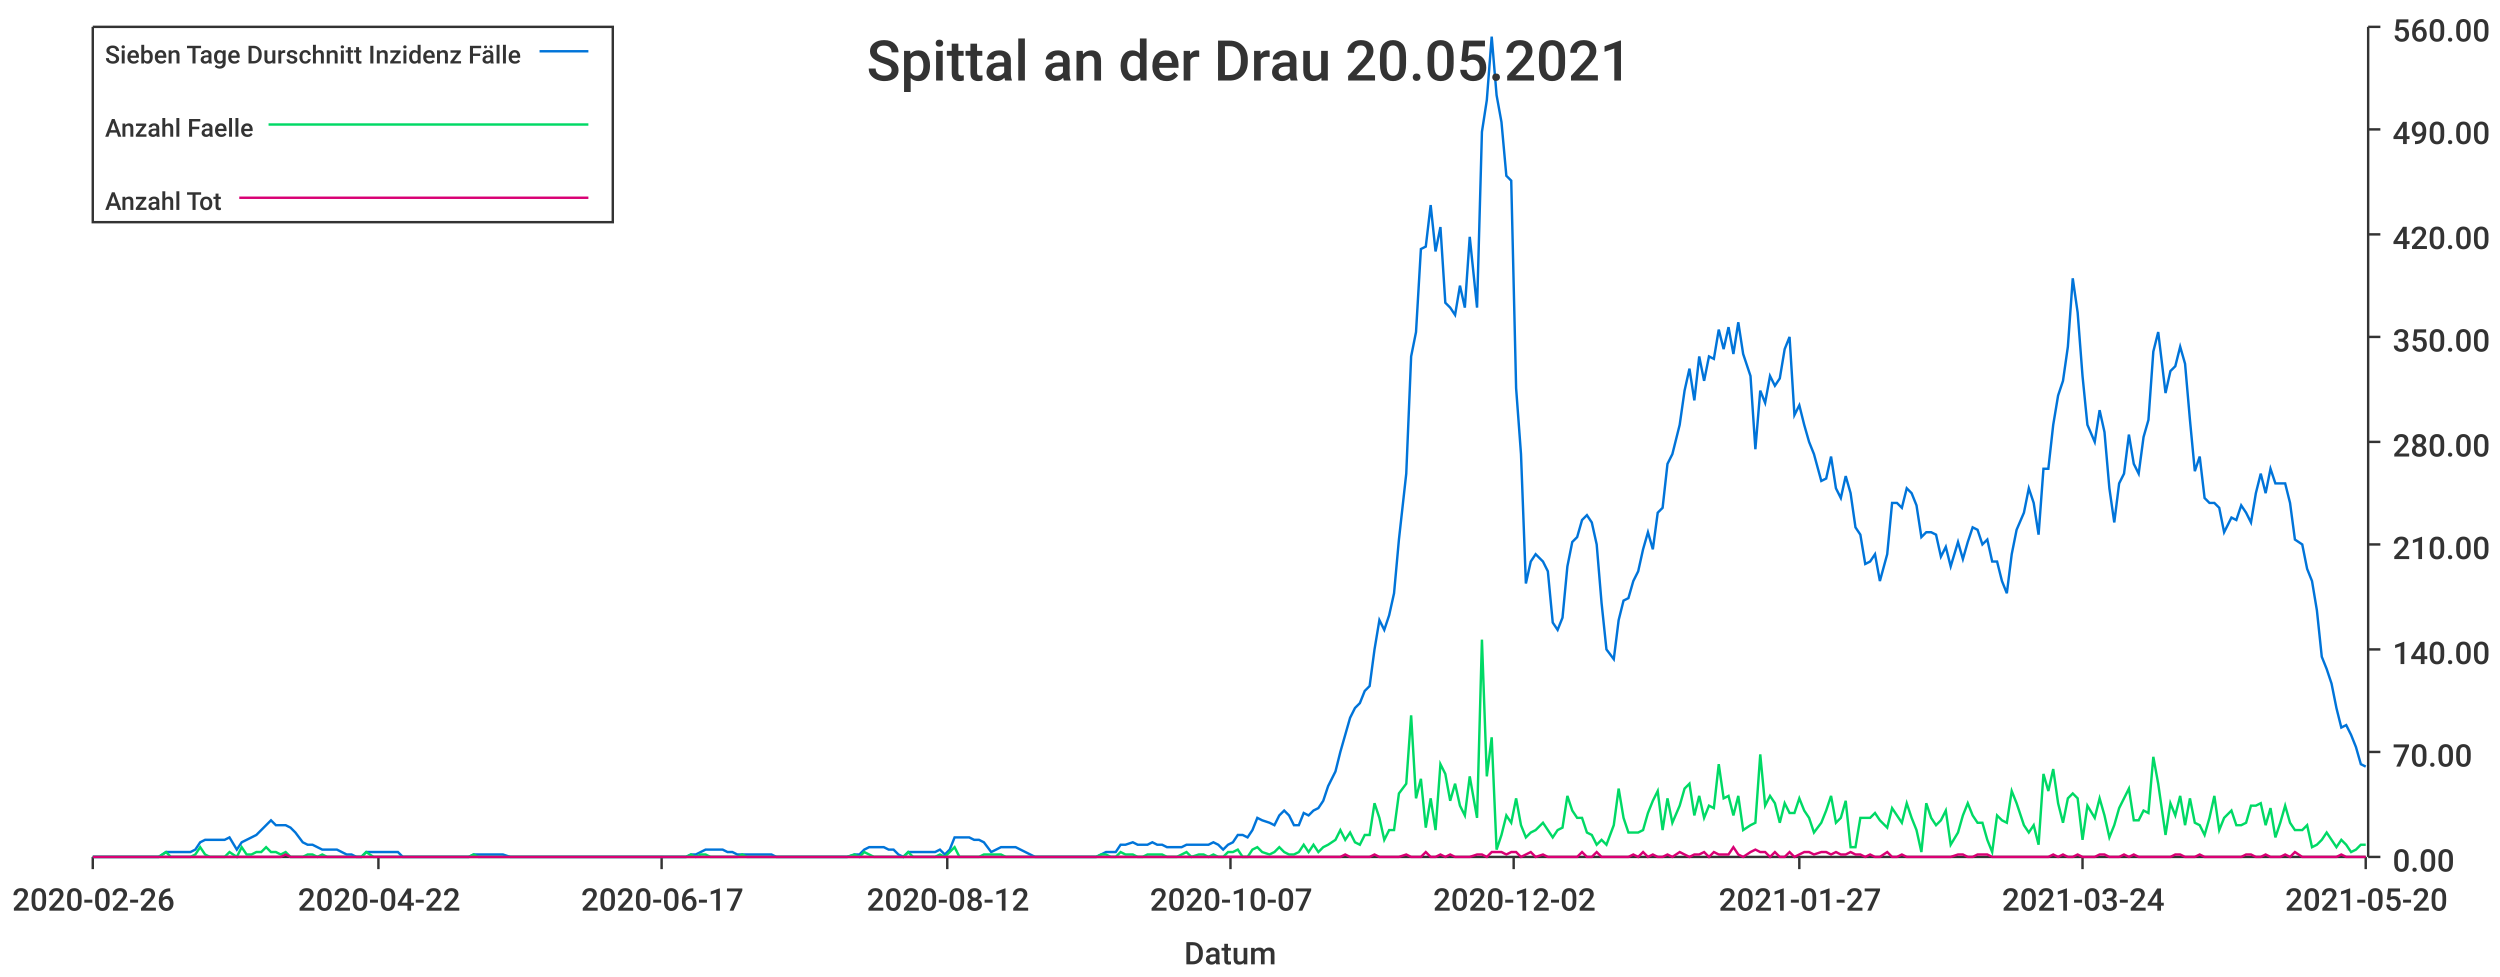
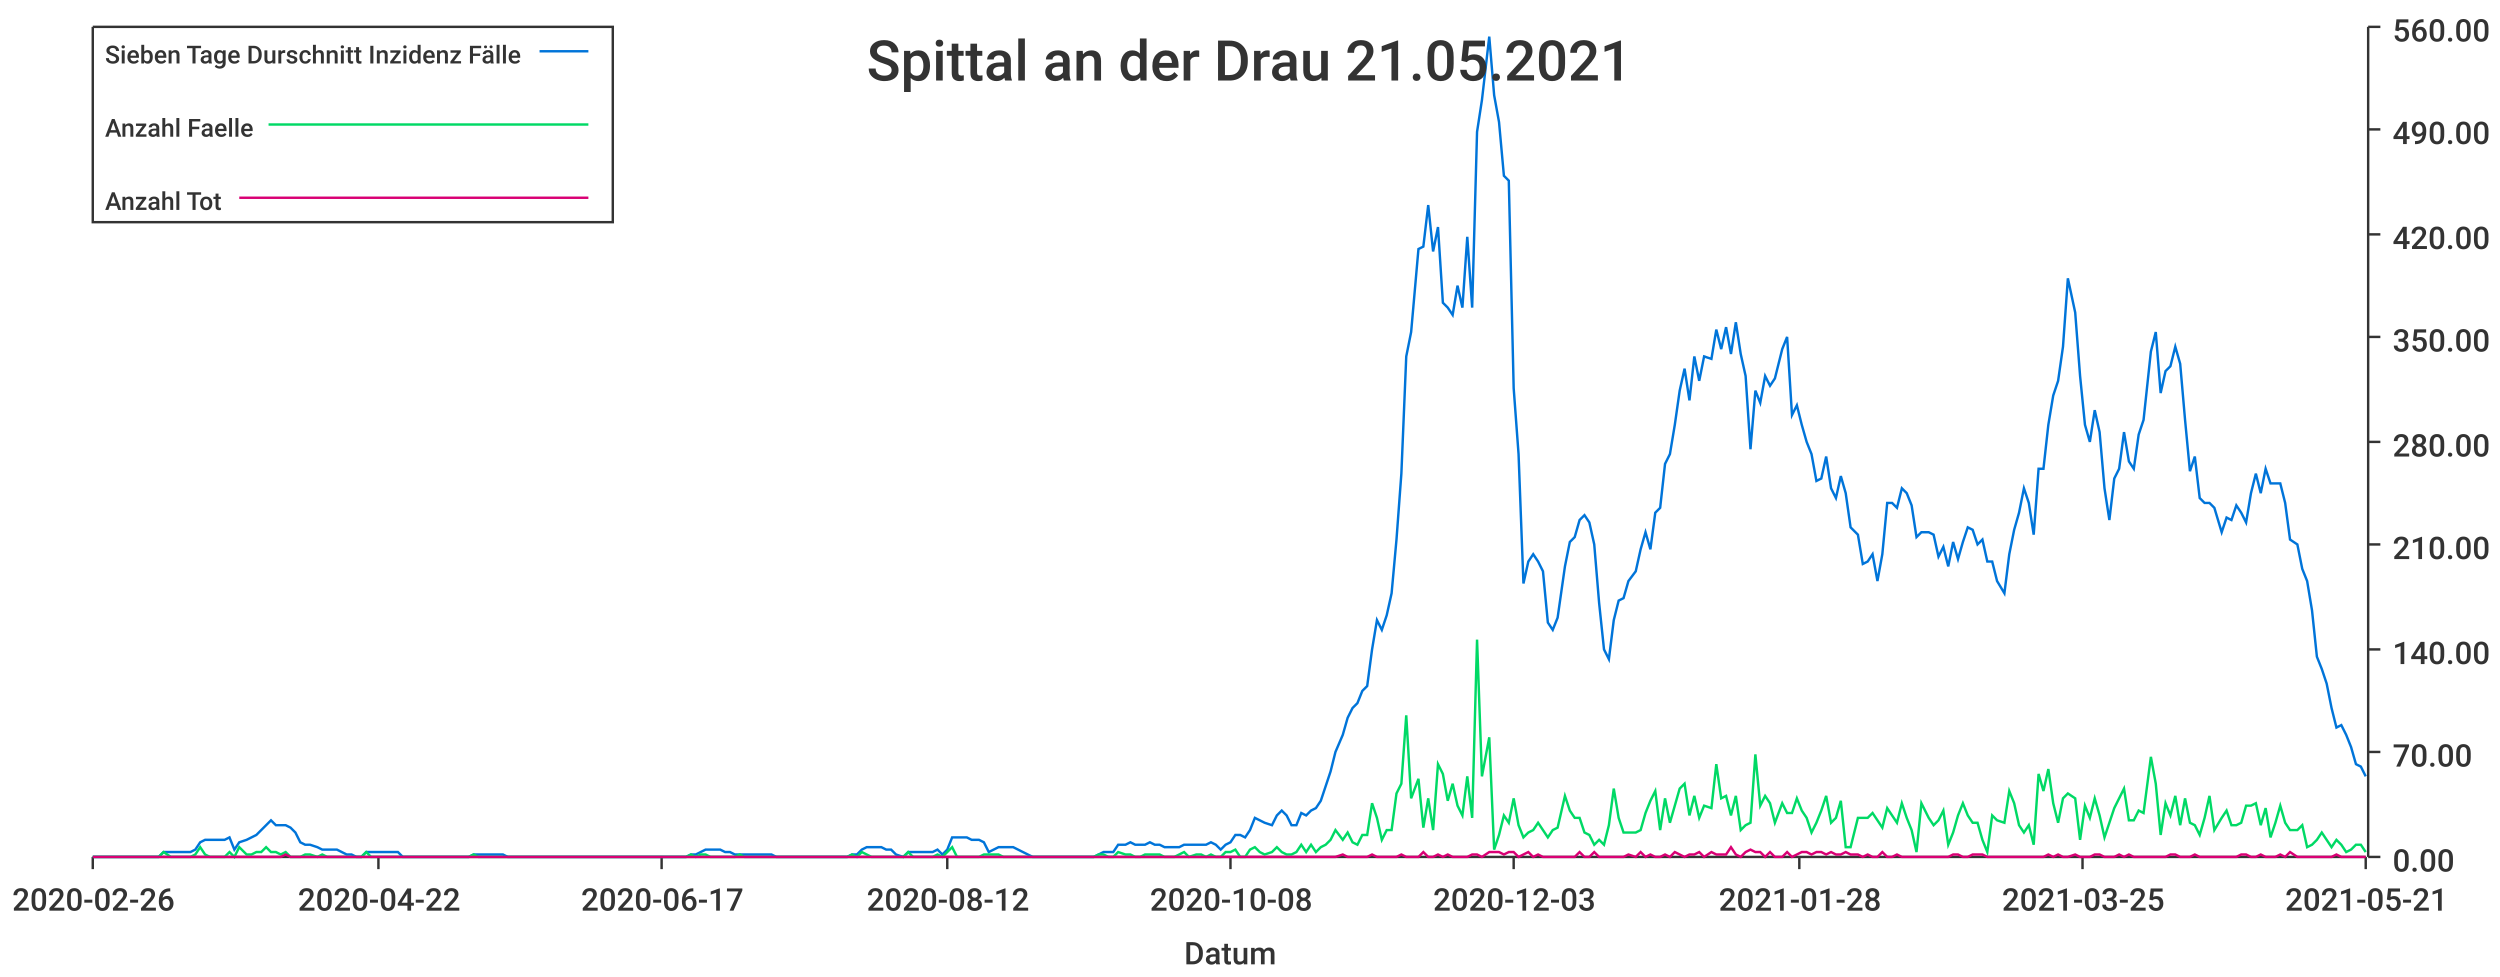
<svg xmlns="http://www.w3.org/2000/svg" width="1024" height="400">\n<path d="M 0 0 L 1024 0 L 1024 400 L 0 400 L 0 0" style="stroke-width:0;stroke:rgba(255,255,255,1.0);fill:rgba(255,255,255,1.0)" />
  <path d="M 38 11 L 969 11 L 969 351 L 38 351 L 38 11" style="stroke-width:0;stroke:rgba(255,255,255,1.0);fill:rgba(255,255,255,1.0)" />
  <path d="M 38 351 L 969 351" style="stroke-width:1;stroke:rgba(51,51,51,1.0);fill:none" />
  <path d="M 38 351 L 38 356" style="stroke-width:1;stroke:rgba(51,51,51,1.0);fill:none" />
  <text x="5" y="373" style="stroke-width:0;stroke:none;fill:rgba(51,51,51,1.0);font-size:12.8px;font-family:'Roboto Medium',sans-serif">2020-02-26</text>
  <path d="M 155 351 L 155 356" style="stroke-width:1;stroke:rgba(51,51,51,1.0);fill:none" />
  <text x="122" y="373" style="stroke-width:0;stroke:none;fill:rgba(51,51,51,1.0);font-size:12.8px;font-family:'Roboto Medium',sans-serif">2020-04-22</text>
  <path d="M 271 351 L 271 356" style="stroke-width:1;stroke:rgba(51,51,51,1.0);fill:none" />
  <text x="238" y="373" style="stroke-width:0;stroke:none;fill:rgba(51,51,51,1.0);font-size:12.8px;font-family:'Roboto Medium',sans-serif">2020-06-17</text>
  <path d="M 388 351 L 388 356" style="stroke-width:1;stroke:rgba(51,51,51,1.0);fill:none" />
  <text x="355" y="373" style="stroke-width:0;stroke:none;fill:rgba(51,51,51,1.0);font-size:12.8px;font-family:'Roboto Medium',sans-serif">2020-08-12</text>
  <path d="M 504 351 L 504 356" style="stroke-width:1;stroke:rgba(51,51,51,1.0);fill:none" />
-   <text x="471" y="373" style="stroke-width:0;stroke:none;fill:rgba(51,51,51,1.0);font-size:12.8px;font-family:'Roboto Medium',sans-serif">2020-10-07</text>
+   <text x="471" y="373" style="stroke-width:0;stroke:none;fill:rgba(51,51,51,1.0);font-size:12.8px;font-family:'Roboto Medium',sans-serif">2020-10-08</text>
  <path d="M 620 351 L 620 356" style="stroke-width:1;stroke:rgba(51,51,51,1.0);fill:none" />
-   <text x="587" y="373" style="stroke-width:0;stroke:none;fill:rgba(51,51,51,1.0);font-size:12.8px;font-family:'Roboto Medium',sans-serif">2020-12-02</text>
+   <text x="587" y="373" style="stroke-width:0;stroke:none;fill:rgba(51,51,51,1.0);font-size:12.8px;font-family:'Roboto Medium',sans-serif">2020-12-03</text>
  <path d="M 737 351 L 737 356" style="stroke-width:1;stroke:rgba(51,51,51,1.0);fill:none" />
-   <text x="704" y="373" style="stroke-width:0;stroke:none;fill:rgba(51,51,51,1.0);font-size:12.8px;font-family:'Roboto Medium',sans-serif">2021-01-27</text>
+   <text x="704" y="373" style="stroke-width:0;stroke:none;fill:rgba(51,51,51,1.0);font-size:12.8px;font-family:'Roboto Medium',sans-serif">2021-01-28</text>
  <path d="M 853 351 L 853 356" style="stroke-width:1;stroke:rgba(51,51,51,1.0);fill:none" />
-   <text x="820" y="373" style="stroke-width:0;stroke:none;fill:rgba(51,51,51,1.0);font-size:12.8px;font-family:'Roboto Medium',sans-serif">2021-03-24</text>
+   <text x="820" y="373" style="stroke-width:0;stroke:none;fill:rgba(51,51,51,1.0);font-size:12.8px;font-family:'Roboto Medium',sans-serif">2021-03-25</text>
  <path d="M 969 351 L 969 356" style="stroke-width:1;stroke:rgba(51,51,51,1.0);fill:none" />
-   <text x="936" y="373" style="stroke-width:0;stroke:none;fill:rgba(51,51,51,1.0);font-size:12.8px;font-family:'Roboto Medium',sans-serif">2021-05-20</text>
+   <text x="936" y="373" style="stroke-width:0;stroke:none;fill:rgba(51,51,51,1.0);font-size:12.8px;font-family:'Roboto Medium',sans-serif">2021-05-21</text>
  <text x="485" y="395" style="stroke-width:0;stroke:none;fill:rgba(51,51,51,1.0);font-size:12.8px;font-family:'Roboto Medium',sans-serif">Datum</text>
  <path d="M 970 351 L 970 11" style="stroke-width:1;stroke:rgba(51,51,51,1.0);fill:none" />
  <path d="M 970 351 L 975 351" style="stroke-width:1;stroke:rgba(51,51,51,1.0);fill:none" />
  <text x="980" y="357" style="stroke-width:0;stroke:none;fill:rgba(51,51,51,1.0);font-size:12.8px;font-family:'Roboto Medium',sans-serif">0.00</text>
  <path d="M 970 308 L 975 308" style="stroke-width:1;stroke:rgba(51,51,51,1.0);fill:none" />
  <text x="980" y="314" style="stroke-width:0;stroke:none;fill:rgba(51,51,51,1.0);font-size:12.8px;font-family:'Roboto Medium',sans-serif">70.00</text>
  <path d="M 970 266 L 975 266" style="stroke-width:1;stroke:rgba(51,51,51,1.0);fill:none" />
  <text x="980" y="272" style="stroke-width:0;stroke:none;fill:rgba(51,51,51,1.0);font-size:12.8px;font-family:'Roboto Medium',sans-serif">140.00</text>
  <path d="M 970 223 L 975 223" style="stroke-width:1;stroke:rgba(51,51,51,1.0);fill:none" />
  <text x="980" y="229" style="stroke-width:0;stroke:none;fill:rgba(51,51,51,1.0);font-size:12.8px;font-family:'Roboto Medium',sans-serif">210.00</text>
  <path d="M 970 181 L 975 181" style="stroke-width:1;stroke:rgba(51,51,51,1.0);fill:none" />
  <text x="980" y="187" style="stroke-width:0;stroke:none;fill:rgba(51,51,51,1.0);font-size:12.8px;font-family:'Roboto Medium',sans-serif">280.00</text>
  <path d="M 970 138 L 975 138" style="stroke-width:1;stroke:rgba(51,51,51,1.0);fill:none" />
  <text x="980" y="144" style="stroke-width:0;stroke:none;fill:rgba(51,51,51,1.0);font-size:12.8px;font-family:'Roboto Medium',sans-serif">350.00</text>
  <path d="M 970 96 L 975 96" style="stroke-width:1;stroke:rgba(51,51,51,1.0);fill:none" />
  <text x="980" y="102" style="stroke-width:0;stroke:none;fill:rgba(51,51,51,1.0);font-size:12.8px;font-family:'Roboto Medium',sans-serif">420.00</text>
  <path d="M 970 53 L 975 53" style="stroke-width:1;stroke:rgba(51,51,51,1.0);fill:none" />
  <text x="980" y="59" style="stroke-width:0;stroke:none;fill:rgba(51,51,51,1.0);font-size:12.8px;font-family:'Roboto Medium',sans-serif">490.00</text>
  <path d="M 970 11 L 975 11" style="stroke-width:1;stroke:rgba(51,51,51,1.0);fill:none" />
  <text x="980" y="17" style="stroke-width:0;stroke:none;fill:rgba(51,51,51,1.0);font-size:12.8px;font-family:'Roboto Medium',sans-serif">560.00</text>
-   <path d="M 38 351 L 41 351 L 43 351 L 45 351 L 47 351 L 49 351 L 51 351 L 53 351 L 55 351 L 57 351 L 59 351 L 61 351 L 63 351 L 65 351 L 68 349 L 70 349 L 72 349 L 74 349 L 76 349 L 78 349 L 80 348 L 82 345 L 84 344 L 86 344 L 88 344 L 90 344 L 92 344 L 94 343 L 97 348 L 99 345 L 101 344 L 103 343 L 105 342 L 107 340 L 109 338 L 111 336 L 113 338 L 115 338 L 117 338 L 119 339 L 121 341 L 124 345 L 126 346 L 128 346 L 130 347 L 132 348 L 134 348 L 136 348 L 138 348 L 140 349 L 142 350 L 144 350 L 146 351 L 148 351 L 150 349 L 153 349 L 155 349 L 157 349 L 159 349 L 161 349 L 163 349 L 165 351 L 167 351 L 169 351 L 171 351 L 173 351 L 175 351 L 177 351 L 179 351 L 182 351 L 184 351 L 186 351 L 188 351 L 190 351 L 192 351 L 194 350 L 196 350 L 198 350 L 200 350 L 202 350 L 204 350 L 206 350 L 209 351 L 211 351 L 213 351 L 215 351 L 217 351 L 219 351 L 221 351 L 223 351 L 225 351 L 227 351 L 229 351 L 231 351 L 233 351 L 235 351 L 238 351 L 240 351 L 242 351 L 244 351 L 246 351 L 248 351 L 250 351 L 252 351 L 254 351 L 256 351 L 258 351 L 260 351 L 262 351 L 265 351 L 267 351 L 269 351 L 271 351 L 273 351 L 275 351 L 277 351 L 279 351 L 281 351 L 283 350 L 285 350 L 287 349 L 289 348 L 291 348 L 294 348 L 296 348 L 298 349 L 300 349 L 302 350 L 304 350 L 306 350 L 308 350 L 310 350 L 312 350 L 314 350 L 316 350 L 318 351 L 320 351 L 323 351 L 325 351 L 327 351 L 329 351 L 331 351 L 333 351 L 335 351 L 337 351 L 339 351 L 341 351 L 343 351 L 345 351 L 347 351 L 350 350 L 352 350 L 354 348 L 356 347 L 358 347 L 360 347 L 362 347 L 364 348 L 366 348 L 368 350 L 370 351 L 372 349 L 374 349 L 376 349 L 379 349 L 381 349 L 383 349 L 385 348 L 387 350 L 389 348 L 391 343 L 393 343 L 395 343 L 397 343 L 399 344 L 401 344 L 403 345 L 406 349 L 408 348 L 410 347 L 412 347 L 414 347 L 416 347 L 418 348 L 420 349 L 422 350 L 424 351 L 426 351 L 428 351 L 430 351 L 432 351 L 435 351 L 437 351 L 439 351 L 441 351 L 443 351 L 445 351 L 447 351 L 449 351 L 451 350 L 453 349 L 455 349 L 457 349 L 459 346 L 461 346 L 464 345 L 466 346 L 468 346 L 470 346 L 472 345 L 474 346 L 476 346 L 478 347 L 480 347 L 482 347 L 484 347 L 486 346 L 488 346 L 491 346 L 493 346 L 495 346 L 497 345 L 499 346 L 501 348 L 503 346 L 505 345 L 507 342 L 509 342 L 511 343 L 513 340 L 515 335 L 517 336 L 520 337 L 522 338 L 524 334 L 526 332 L 528 334 L 530 338 L 532 338 L 534 333 L 536 334 L 538 332 L 540 331 L 542 328 L 544 322 L 547 316 L 549 308 L 551 301 L 553 294 L 555 290 L 557 288 L 559 283 L 561 281 L 563 266 L 565 254 L 567 258 L 569 252 L 571 243 L 573 221 L 576 194 L 578 146 L 580 136 L 582 102 L 584 101 L 586 84 L 588 103 L 590 93 L 592 124 L 594 126 L 596 129 L 598 117 L 600 126 L 602 97 L 605 126 L 607 54 L 609 41 L 611 15 L 613 39 L 615 50 L 617 72 L 619 74 L 621 159 L 623 186 L 625 239 L 627 230 L 629 227 L 632 230 L 634 234 L 636 255 L 638 258 L 640 253 L 642 232 L 644 222 L 646 220 L 648 213 L 650 211 L 652 214 L 654 223 L 656 247 L 658 266 L 661 270 L 663 254 L 665 246 L 667 245 L 669 238 L 671 234 L 673 225 L 675 218 L 677 225 L 679 210 L 681 208 L 683 190 L 685 186 L 688 174 L 690 160 L 692 151 L 694 164 L 696 146 L 698 156 L 700 146 L 702 147 L 704 135 L 706 143 L 708 134 L 710 145 L 712 132 L 714 145 L 717 154 L 719 184 L 721 160 L 723 165 L 725 154 L 727 158 L 729 155 L 731 143 L 733 138 L 735 170 L 737 166 L 739 174 L 741 181 L 743 186 L 746 197 L 748 196 L 750 187 L 752 200 L 754 204 L 756 195 L 758 202 L 760 216 L 762 219 L 764 231 L 766 230 L 768 227 L 770 238 L 773 227 L 775 206 L 777 206 L 779 208 L 781 200 L 783 202 L 785 207 L 787 220 L 789 218 L 791 218 L 793 219 L 795 228 L 797 224 L 799 232 L 802 222 L 804 229 L 806 222 L 808 216 L 810 217 L 812 223 L 814 221 L 816 230 L 818 230 L 820 238 L 822 243 L 824 227 L 826 217 L 829 210 L 831 200 L 833 206 L 835 219 L 837 192 L 839 192 L 841 174 L 843 162 L 845 156 L 847 142 L 849 114 L 851 128 L 853 154 L 855 174 L 858 181 L 860 168 L 862 177 L 864 200 L 866 214 L 868 198 L 870 194 L 872 178 L 874 190 L 876 194 L 878 179 L 880 172 L 882 144 L 884 136 L 887 161 L 889 152 L 891 150 L 893 142 L 895 149 L 897 172 L 899 193 L 901 187 L 903 204 L 905 206 L 907 206 L 909 208 L 911 218 L 914 212 L 916 213 L 918 207 L 920 210 L 922 214 L 924 202 L 926 194 L 928 202 L 930 192 L 932 198 L 934 198 L 936 198 L 938 206 L 940 221 L 943 223 L 945 233 L 947 238 L 949 250 L 951 269 L 953 274 L 955 280 L 957 290 L 959 298 L 961 297 L 963 301 L 965 306 L 967 313 L 969 314" style="stroke-width:1;stroke:rgba(0,116,217,1.0);fill:none" />
-   <path d="M 38 351 L 41 351 L 43 351 L 45 351 L 47 351 L 49 351 L 51 351 L 53 351 L 55 351 L 57 351 L 59 351 L 61 351 L 63 351 L 65 351 L 68 349 L 70 351 L 72 351 L 74 351 L 76 351 L 78 351 L 80 350 L 82 347 L 84 350 L 86 351 L 88 351 L 90 351 L 92 351 L 94 349 L 97 351 L 99 347 L 101 350 L 103 350 L 105 349 L 107 349 L 109 347 L 111 349 L 113 349 L 115 350 L 117 349 L 119 351 L 121 351 L 124 351 L 126 350 L 128 350 L 130 351 L 132 350 L 134 351 L 136 351 L 138 351 L 140 351 L 142 351 L 144 351 L 146 351 L 148 351 L 150 349 L 153 351 L 155 351 L 157 351 L 159 351 L 161 351 L 163 351 L 165 351 L 167 351 L 169 351 L 171 351 L 173 351 L 175 351 L 177 351 L 179 351 L 182 351 L 184 351 L 186 351 L 188 351 L 190 351 L 192 351 L 194 350 L 196 351 L 198 351 L 200 351 L 202 351 L 204 351 L 206 351 L 209 351 L 211 351 L 213 351 L 215 351 L 217 351 L 219 351 L 221 351 L 223 351 L 225 351 L 227 351 L 229 351 L 231 351 L 233 351 L 235 351 L 238 351 L 240 351 L 242 351 L 244 351 L 246 351 L 248 351 L 250 351 L 252 351 L 254 351 L 256 351 L 258 351 L 260 351 L 262 351 L 265 351 L 267 351 L 269 351 L 271 351 L 273 351 L 275 351 L 277 351 L 279 351 L 281 351 L 283 350 L 285 351 L 287 350 L 289 350 L 291 351 L 294 351 L 296 351 L 298 351 L 300 351 L 302 351 L 304 350 L 306 351 L 308 351 L 310 351 L 312 351 L 314 351 L 316 351 L 318 351 L 320 351 L 323 351 L 325 351 L 327 351 L 329 351 L 331 351 L 333 351 L 335 351 L 337 351 L 339 351 L 341 351 L 343 351 L 345 351 L 347 351 L 350 350 L 352 351 L 354 349 L 356 350 L 358 351 L 360 351 L 362 351 L 364 351 L 366 351 L 368 351 L 370 351 L 372 349 L 374 351 L 376 351 L 379 351 L 381 351 L 383 351 L 385 350 L 387 351 L 389 349 L 391 347 L 393 351 L 395 351 L 397 351 L 399 351 L 401 351 L 403 350 L 406 350 L 408 350 L 410 350 L 412 351 L 414 351 L 416 351 L 418 351 L 420 351 L 422 351 L 424 351 L 426 351 L 428 351 L 430 351 L 432 351 L 435 351 L 437 351 L 439 351 L 441 351 L 443 351 L 445 351 L 447 351 L 449 351 L 451 350 L 453 350 L 455 351 L 457 351 L 459 349 L 461 350 L 464 350 L 466 351 L 468 351 L 470 350 L 472 350 L 474 350 L 476 350 L 478 351 L 480 351 L 482 351 L 484 350 L 486 349 L 488 351 L 491 350 L 493 350 L 495 351 L 497 350 L 499 351 L 501 351 L 503 349 L 505 349 L 507 348 L 509 351 L 511 351 L 513 348 L 515 347 L 517 349 L 520 350 L 522 349 L 524 347 L 526 349 L 528 350 L 530 350 L 532 349 L 534 346 L 536 349 L 538 346 L 540 349 L 542 347 L 544 346 L 547 344 L 549 340 L 551 344 L 553 341 L 555 345 L 557 346 L 559 342 L 561 342 L 563 329 L 565 335 L 567 344 L 569 340 L 571 340 L 573 325 L 576 321 L 578 293 L 580 327 L 582 319 L 584 339 L 586 327 L 588 340 L 590 313 L 592 317 L 594 328 L 596 321 L 598 330 L 600 334 L 602 318 L 605 335 L 607 262 L 609 318 L 611 302 L 613 348 L 615 342 L 617 334 L 619 337 L 621 327 L 623 338 L 625 343 L 627 341 L 629 340 L 632 337 L 634 340 L 636 343 L 638 340 L 640 339 L 642 326 L 644 332 L 646 335 L 648 335 L 650 341 L 652 342 L 654 346 L 656 344 L 658 346 L 661 338 L 663 323 L 665 335 L 667 341 L 669 341 L 671 341 L 673 340 L 675 333 L 677 328 L 679 324 L 681 340 L 683 327 L 685 337 L 688 330 L 690 323 L 692 321 L 694 334 L 696 326 L 698 335 L 700 330 L 702 331 L 704 313 L 706 327 L 708 326 L 710 334 L 712 326 L 714 340 L 717 338 L 719 337 L 721 309 L 723 330 L 725 326 L 727 329 L 729 337 L 731 329 L 733 333 L 735 333 L 737 327 L 739 332 L 741 335 L 743 341 L 746 337 L 748 332 L 750 326 L 752 337 L 754 335 L 756 328 L 758 347 L 760 347 L 762 335 L 764 335 L 766 335 L 768 333 L 770 336 L 773 339 L 775 331 L 777 334 L 779 337 L 781 329 L 783 335 L 785 340 L 787 349 L 789 329 L 791 335 L 793 338 L 795 336 L 797 332 L 799 346 L 802 341 L 804 334 L 806 329 L 808 334 L 810 337 L 812 337 L 814 344 L 816 349 L 818 334 L 820 336 L 822 337 L 824 324 L 826 329 L 829 338 L 831 341 L 833 338 L 835 346 L 837 317 L 839 324 L 841 315 L 843 329 L 845 337 L 847 327 L 849 325 L 851 327 L 853 344 L 855 330 L 858 335 L 860 327 L 862 334 L 864 343 L 866 338 L 868 331 L 870 327 L 872 323 L 874 336 L 876 336 L 878 332 L 880 333 L 882 310 L 884 321 L 887 342 L 889 329 L 891 334 L 893 326 L 895 338 L 897 327 L 899 337 L 901 338 L 903 342 L 905 335 L 907 326 L 909 340 L 911 335 L 914 332 L 916 338 L 918 338 L 920 337 L 922 330 L 924 330 L 926 329 L 928 338 L 930 331 L 932 343 L 934 337 L 936 330 L 938 337 L 940 340 L 943 340 L 945 338 L 947 347 L 949 346 L 951 344 L 953 341 L 955 344 L 957 347 L 959 344 L 961 346 L 963 349 L 965 348 L 967 346 L 969 346" style="stroke-width:1;stroke:rgba(0,217,101,1.0);fill:none" />
-   <path d="M 38 351 L 41 351 L 43 351 L 45 351 L 47 351 L 49 351 L 51 351 L 53 351 L 55 351 L 57 351 L 59 351 L 61 351 L 63 351 L 65 351 L 68 351 L 70 351 L 72 351 L 74 351 L 76 351 L 78 351 L 80 351 L 82 351 L 84 351 L 86 351 L 88 351 L 90 351 L 92 351 L 94 351 L 97 351 L 99 351 L 101 351 L 103 351 L 105 351 L 107 351 L 109 351 L 111 351 L 113 351 L 115 351 L 117 350 L 119 351 L 121 351 L 124 351 L 126 351 L 128 351 L 130 351 L 132 351 L 134 351 L 136 351 L 138 351 L 140 351 L 142 351 L 144 351 L 146 351 L 148 351 L 150 351 L 153 351 L 155 351 L 157 351 L 159 351 L 161 351 L 163 351 L 165 351 L 167 351 L 169 351 L 171 351 L 173 351 L 175 351 L 177 351 L 179 351 L 182 351 L 184 351 L 186 351 L 188 351 L 190 351 L 192 351 L 194 351 L 196 351 L 198 351 L 200 351 L 202 351 L 204 351 L 206 351 L 209 351 L 211 351 L 213 351 L 215 351 L 217 351 L 219 351 L 221 351 L 223 351 L 225 351 L 227 351 L 229 351 L 231 351 L 233 351 L 235 351 L 238 351 L 240 351 L 242 351 L 244 351 L 246 351 L 248 351 L 250 351 L 252 351 L 254 351 L 256 351 L 258 351 L 260 351 L 262 351 L 265 351 L 267 351 L 269 351 L 271 351 L 273 351 L 275 351 L 277 351 L 279 351 L 281 351 L 283 351 L 285 351 L 287 351 L 289 351 L 291 351 L 294 351 L 296 351 L 298 351 L 300 351 L 302 351 L 304 351 L 306 351 L 308 351 L 310 351 L 312 351 L 314 351 L 316 351 L 318 351 L 320 351 L 323 351 L 325 351 L 327 351 L 329 351 L 331 351 L 333 351 L 335 351 L 337 351 L 339 351 L 341 351 L 343 351 L 345 351 L 347 351 L 350 351 L 352 351 L 354 351 L 356 351 L 358 351 L 360 351 L 362 351 L 364 351 L 366 351 L 368 351 L 370 351 L 372 351 L 374 351 L 376 351 L 379 351 L 381 351 L 383 351 L 385 351 L 387 351 L 389 351 L 391 351 L 393 351 L 395 351 L 397 351 L 399 351 L 401 351 L 403 351 L 406 351 L 408 351 L 410 351 L 412 351 L 414 351 L 416 351 L 418 351 L 420 351 L 422 351 L 424 351 L 426 351 L 428 351 L 430 351 L 432 351 L 435 351 L 437 351 L 439 351 L 441 351 L 443 351 L 445 351 L 447 351 L 449 351 L 451 351 L 453 351 L 455 351 L 457 351 L 459 351 L 461 351 L 464 351 L 466 351 L 468 351 L 470 351 L 472 351 L 474 351 L 476 351 L 478 351 L 480 351 L 482 351 L 484 351 L 486 351 L 488 351 L 491 351 L 493 351 L 495 351 L 497 351 L 499 351 L 501 351 L 503 351 L 505 351 L 507 351 L 509 351 L 511 351 L 513 351 L 515 351 L 517 351 L 520 351 L 522 351 L 524 351 L 526 351 L 528 351 L 530 351 L 532 351 L 534 351 L 536 351 L 538 351 L 540 351 L 542 351 L 544 351 L 547 351 L 549 351 L 551 350 L 553 351 L 555 351 L 557 351 L 559 351 L 561 351 L 563 350 L 565 351 L 567 351 L 569 351 L 571 351 L 573 351 L 576 350 L 578 351 L 580 351 L 582 351 L 584 349 L 586 351 L 588 351 L 590 350 L 592 351 L 594 350 L 596 351 L 598 351 L 600 351 L 602 351 L 605 350 L 607 350 L 609 351 L 611 349 L 613 349 L 615 349 L 617 350 L 619 349 L 621 349 L 623 351 L 625 350 L 627 349 L 629 351 L 632 350 L 634 351 L 636 351 L 638 351 L 640 351 L 642 351 L 644 351 L 646 351 L 648 349 L 650 351 L 652 351 L 654 349 L 656 351 L 658 351 L 661 351 L 663 351 L 665 351 L 667 351 L 669 350 L 671 351 L 673 349 L 675 351 L 677 350 L 679 351 L 681 351 L 683 350 L 685 351 L 688 349 L 690 350 L 692 351 L 694 350 L 696 350 L 698 349 L 700 351 L 702 349 L 704 350 L 706 350 L 708 350 L 710 347 L 712 350 L 714 351 L 717 349 L 719 348 L 721 349 L 723 349 L 725 351 L 727 349 L 729 351 L 731 351 L 733 349 L 735 351 L 737 350 L 739 349 L 741 349 L 743 350 L 746 349 L 748 349 L 750 350 L 752 349 L 754 350 L 756 350 L 758 349 L 760 350 L 762 350 L 764 351 L 766 350 L 768 351 L 770 351 L 773 349 L 775 351 L 777 351 L 779 350 L 781 351 L 783 351 L 785 351 L 787 351 L 789 351 L 791 351 L 793 351 L 795 351 L 797 351 L 799 351 L 802 350 L 804 350 L 806 351 L 808 351 L 810 350 L 812 350 L 814 350 L 816 351 L 818 351 L 820 351 L 822 351 L 824 351 L 826 351 L 829 351 L 831 351 L 833 351 L 835 351 L 837 351 L 839 351 L 841 350 L 843 351 L 845 350 L 847 351 L 849 351 L 851 350 L 853 351 L 855 351 L 858 351 L 860 350 L 862 350 L 864 351 L 866 351 L 868 351 L 870 350 L 872 351 L 874 350 L 876 351 L 878 351 L 880 351 L 882 351 L 884 351 L 887 351 L 889 351 L 891 350 L 893 350 L 895 351 L 897 351 L 899 351 L 901 350 L 903 351 L 905 351 L 907 351 L 909 351 L 911 351 L 914 351 L 916 351 L 918 351 L 920 350 L 922 350 L 924 351 L 926 351 L 928 350 L 930 351 L 932 351 L 934 351 L 936 350 L 938 351 L 940 349 L 943 351 L 945 351 L 947 351 L 949 351 L 951 351 L 953 351 L 955 351 L 957 351 L 959 350 L 961 351 L 963 351 L 965 351 L 967 351 L 969 351" style="stroke-width:1;stroke:rgba(217,0,116,1.0);fill:none" />
-   <text x="355" y="33" style="stroke-width:0;stroke:none;fill:rgba(51,51,51,1.0);font-size:23.0px;font-family:'Roboto Medium',sans-serif">Spittal an der Drau 20.05.2021</text>
+   <path d="M 38 351 L 41 351 L 43 351 L 45 351 L 47 351 L 49 351 L 51 351 L 53 351 L 55 351 L 57 351 L 59 351 L 61 351 L 63 351 L 65 351 L 67 349 L 70 349 L 72 349 L 74 349 L 76 349 L 78 349 L 80 348 L 82 345 L 84 344 L 86 344 L 88 344 L 90 344 L 92 344 L 94 343 L 96 348 L 98 345 L 101 344 L 103 343 L 105 342 L 107 340 L 109 338 L 111 336 L 113 338 L 115 338 L 117 338 L 119 339 L 121 341 L 123 345 L 125 346 L 127 346 L 130 347 L 132 348 L 134 348 L 136 348 L 138 348 L 140 349 L 142 350 L 144 350 L 146 351 L 148 351 L 150 349 L 152 349 L 154 349 L 156 349 L 158 349 L 161 349 L 163 349 L 165 351 L 167 351 L 169 351 L 171 351 L 173 351 L 175 351 L 177 351 L 179 351 L 181 351 L 183 351 L 185 351 L 187 351 L 190 351 L 192 351 L 194 350 L 196 350 L 198 350 L 200 350 L 202 350 L 204 350 L 206 350 L 208 351 L 210 351 L 212 351 L 214 351 L 216 351 L 218 351 L 221 351 L 223 351 L 225 351 L 227 351 L 229 351 L 231 351 L 233 351 L 235 351 L 237 351 L 239 351 L 241 351 L 243 351 L 245 351 L 247 351 L 250 351 L 252 351 L 254 351 L 256 351 L 258 351 L 260 351 L 262 351 L 264 351 L 266 351 L 268 351 L 270 351 L 272 351 L 274 351 L 276 351 L 278 351 L 281 351 L 283 350 L 285 350 L 287 349 L 289 348 L 291 348 L 293 348 L 295 348 L 297 349 L 299 349 L 301 350 L 303 350 L 305 350 L 307 350 L 310 350 L 312 350 L 314 350 L 316 350 L 318 351 L 320 351 L 322 351 L 324 351 L 326 351 L 328 351 L 330 351 L 332 351 L 334 351 L 336 351 L 338 351 L 341 351 L 343 351 L 345 351 L 347 351 L 349 350 L 351 350 L 353 348 L 355 347 L 357 347 L 359 347 L 361 347 L 363 348 L 365 348 L 367 350 L 370 351 L 372 349 L 374 349 L 376 349 L 378 349 L 380 349 L 382 349 L 384 348 L 386 350 L 388 348 L 390 343 L 392 343 L 394 343 L 396 343 L 398 344 L 401 344 L 403 345 L 405 349 L 407 348 L 409 347 L 411 347 L 413 347 L 415 347 L 417 348 L 419 349 L 421 350 L 423 351 L 425 351 L 427 351 L 430 351 L 432 351 L 434 351 L 436 351 L 438 351 L 440 351 L 442 351 L 444 351 L 446 351 L 448 351 L 450 350 L 452 349 L 454 349 L 456 349 L 458 346 L 461 346 L 463 345 L 465 346 L 467 346 L 469 346 L 471 345 L 473 346 L 475 346 L 477 347 L 479 347 L 481 347 L 483 347 L 485 346 L 487 346 L 490 346 L 492 346 L 494 346 L 496 345 L 498 346 L 500 348 L 502 346 L 504 345 L 506 342 L 508 342 L 510 343 L 512 340 L 514 335 L 516 336 L 518 337 L 521 338 L 523 334 L 525 332 L 527 334 L 529 338 L 531 338 L 533 333 L 535 334 L 537 332 L 539 331 L 541 328 L 543 322 L 545 316 L 547 308 L 550 301 L 552 294 L 554 290 L 556 288 L 558 283 L 560 281 L 562 266 L 564 254 L 566 258 L 568 252 L 570 243 L 572 221 L 574 194 L 576 146 L 578 136 L 581 102 L 583 101 L 585 84 L 587 103 L 589 93 L 591 124 L 593 126 L 595 129 L 597 117 L 599 126 L 601 97 L 603 126 L 605 54 L 607 41 L 610 15 L 612 39 L 614 50 L 616 72 L 618 74 L 620 159 L 622 186 L 624 239 L 626 230 L 628 227 L 630 230 L 632 234 L 634 255 L 636 258 L 638 253 L 641 232 L 643 222 L 645 220 L 647 213 L 649 211 L 651 214 L 653 223 L 655 247 L 657 266 L 659 270 L 661 254 L 663 246 L 665 245 L 667 238 L 670 234 L 672 225 L 674 218 L 676 225 L 678 210 L 680 208 L 682 190 L 684 186 L 686 174 L 688 160 L 690 151 L 692 164 L 694 146 L 696 156 L 698 146 L 701 147 L 703 135 L 705 143 L 707 134 L 709 145 L 711 132 L 713 145 L 715 154 L 717 184 L 719 160 L 721 165 L 723 154 L 725 158 L 727 155 L 730 143 L 732 138 L 734 170 L 736 166 L 738 174 L 740 181 L 742 186 L 744 197 L 746 196 L 748 187 L 750 200 L 752 204 L 754 195 L 756 202 L 758 216 L 761 219 L 763 231 L 765 230 L 767 227 L 769 238 L 771 227 L 773 206 L 775 206 L 777 208 L 779 200 L 781 202 L 783 207 L 785 220 L 787 218 L 790 218 L 792 219 L 794 228 L 796 224 L 798 232 L 800 222 L 802 229 L 804 222 L 806 216 L 808 217 L 810 223 L 812 221 L 814 230 L 816 230 L 818 238 L 821 243 L 823 227 L 825 217 L 827 210 L 829 200 L 831 206 L 833 219 L 835 192 L 837 192 L 839 174 L 841 162 L 843 156 L 845 142 L 847 114 L 850 128 L 852 154 L 854 174 L 856 181 L 858 168 L 860 177 L 862 200 L 864 213 L 866 196 L 868 192 L 870 177 L 872 189 L 874 192 L 876 178 L 878 172 L 881 144 L 883 136 L 885 161 L 887 152 L 889 150 L 891 142 L 893 149 L 895 172 L 897 193 L 899 187 L 901 204 L 903 206 L 905 206 L 907 208 L 910 218 L 912 212 L 914 213 L 916 207 L 918 210 L 920 214 L 922 202 L 924 194 L 926 202 L 928 192 L 930 198 L 932 198 L 934 198 L 936 206 L 938 221 L 941 223 L 943 233 L 945 238 L 947 250 L 949 269 L 951 274 L 953 280 L 955 290 L 957 298 L 959 297 L 961 301 L 963 306 L 965 313 L 967 314 L 969 318" style="stroke-width:1;stroke:rgba(0,116,217,1.0);fill:none" />
+   <path d="M 38 351 L 41 351 L 43 351 L 45 351 L 47 351 L 49 351 L 51 351 L 53 351 L 55 351 L 57 351 L 59 351 L 61 351 L 63 351 L 65 351 L 67 349 L 70 351 L 72 351 L 74 351 L 76 351 L 78 351 L 80 350 L 82 347 L 84 350 L 86 351 L 88 351 L 90 351 L 92 351 L 94 349 L 96 351 L 98 347 L 101 350 L 103 350 L 105 349 L 107 349 L 109 347 L 111 349 L 113 349 L 115 350 L 117 349 L 119 351 L 121 351 L 123 351 L 125 350 L 127 350 L 130 351 L 132 350 L 134 351 L 136 351 L 138 351 L 140 351 L 142 351 L 144 351 L 146 351 L 148 351 L 150 349 L 152 351 L 154 351 L 156 351 L 158 351 L 161 351 L 163 351 L 165 351 L 167 351 L 169 351 L 171 351 L 173 351 L 175 351 L 177 351 L 179 351 L 181 351 L 183 351 L 185 351 L 187 351 L 190 351 L 192 351 L 194 350 L 196 351 L 198 351 L 200 351 L 202 351 L 204 351 L 206 351 L 208 351 L 210 351 L 212 351 L 214 351 L 216 351 L 218 351 L 221 351 L 223 351 L 225 351 L 227 351 L 229 351 L 231 351 L 233 351 L 235 351 L 237 351 L 239 351 L 241 351 L 243 351 L 245 351 L 247 351 L 250 351 L 252 351 L 254 351 L 256 351 L 258 351 L 260 351 L 262 351 L 264 351 L 266 351 L 268 351 L 270 351 L 272 351 L 274 351 L 276 351 L 278 351 L 281 351 L 283 350 L 285 351 L 287 350 L 289 350 L 291 351 L 293 351 L 295 351 L 297 351 L 299 351 L 301 351 L 303 350 L 305 351 L 307 351 L 310 351 L 312 351 L 314 351 L 316 351 L 318 351 L 320 351 L 322 351 L 324 351 L 326 351 L 328 351 L 330 351 L 332 351 L 334 351 L 336 351 L 338 351 L 341 351 L 343 351 L 345 351 L 347 351 L 349 350 L 351 351 L 353 349 L 355 350 L 357 351 L 359 351 L 361 351 L 363 351 L 365 351 L 367 351 L 370 351 L 372 349 L 374 351 L 376 351 L 378 351 L 380 351 L 382 351 L 384 350 L 386 351 L 388 349 L 390 347 L 392 351 L 394 351 L 396 351 L 398 351 L 401 351 L 403 350 L 405 350 L 407 350 L 409 350 L 411 351 L 413 351 L 415 351 L 417 351 L 419 351 L 421 351 L 423 351 L 425 351 L 427 351 L 430 351 L 432 351 L 434 351 L 436 351 L 438 351 L 440 351 L 442 351 L 444 351 L 446 351 L 448 351 L 450 350 L 452 350 L 454 351 L 456 351 L 458 349 L 461 350 L 463 350 L 465 351 L 467 351 L 469 350 L 471 350 L 473 350 L 475 350 L 477 351 L 479 351 L 481 351 L 483 350 L 485 349 L 487 351 L 490 350 L 492 350 L 494 351 L 496 350 L 498 351 L 500 351 L 502 349 L 504 349 L 506 348 L 508 351 L 510 351 L 512 348 L 514 347 L 516 349 L 518 350 L 521 349 L 523 347 L 525 349 L 527 350 L 529 350 L 531 349 L 533 346 L 535 349 L 537 346 L 539 349 L 541 347 L 543 346 L 545 344 L 547 340 L 550 344 L 552 341 L 554 345 L 556 346 L 558 342 L 560 342 L 562 329 L 564 335 L 566 344 L 568 340 L 570 340 L 572 325 L 574 321 L 576 293 L 578 327 L 581 319 L 583 339 L 585 327 L 587 340 L 589 313 L 591 317 L 593 328 L 595 321 L 597 330 L 599 334 L 601 318 L 603 335 L 605 262 L 607 318 L 610 302 L 612 348 L 614 342 L 616 334 L 618 337 L 620 327 L 622 338 L 624 343 L 626 341 L 628 340 L 630 337 L 632 340 L 634 343 L 636 340 L 638 339 L 641 326 L 643 332 L 645 335 L 647 335 L 649 341 L 651 342 L 653 346 L 655 344 L 657 346 L 659 338 L 661 323 L 663 335 L 665 341 L 667 341 L 670 341 L 672 340 L 674 333 L 676 328 L 678 324 L 680 340 L 682 327 L 684 337 L 686 330 L 688 323 L 690 321 L 692 334 L 694 326 L 696 335 L 698 330 L 701 331 L 703 313 L 705 327 L 707 326 L 709 334 L 711 326 L 713 340 L 715 338 L 717 337 L 719 309 L 721 330 L 723 326 L 725 329 L 727 337 L 730 329 L 732 333 L 734 333 L 736 327 L 738 332 L 740 335 L 742 341 L 744 337 L 746 332 L 748 326 L 750 337 L 752 335 L 754 328 L 756 347 L 758 347 L 761 335 L 763 335 L 765 335 L 767 333 L 769 336 L 771 339 L 773 331 L 775 334 L 777 337 L 779 329 L 781 335 L 783 340 L 785 349 L 787 329 L 790 335 L 792 338 L 794 336 L 796 332 L 798 346 L 800 341 L 802 334 L 804 329 L 806 334 L 808 337 L 810 337 L 812 344 L 814 349 L 816 334 L 818 336 L 821 337 L 823 324 L 825 329 L 827 338 L 829 341 L 831 338 L 833 346 L 835 317 L 837 324 L 839 315 L 841 329 L 843 337 L 845 327 L 847 325 L 850 327 L 852 344 L 854 330 L 856 335 L 858 327 L 860 334 L 862 343 L 864 337 L 866 331 L 868 327 L 870 323 L 872 336 L 874 336 L 876 332 L 878 333 L 881 310 L 883 321 L 885 342 L 887 329 L 889 334 L 891 326 L 893 338 L 895 327 L 897 337 L 899 338 L 901 342 L 903 335 L 905 326 L 907 340 L 910 335 L 912 332 L 914 338 L 916 338 L 918 337 L 920 330 L 922 330 L 924 329 L 926 338 L 928 331 L 930 343 L 932 337 L 934 330 L 936 337 L 938 340 L 941 340 L 943 338 L 945 347 L 947 346 L 949 344 L 951 341 L 953 344 L 955 347 L 957 344 L 959 346 L 961 349 L 963 348 L 965 346 L 967 346 L 969 349" style="stroke-width:1;stroke:rgba(0,217,101,1.0);fill:none" />
+   <path d="M 38 351 L 41 351 L 43 351 L 45 351 L 47 351 L 49 351 L 51 351 L 53 351 L 55 351 L 57 351 L 59 351 L 61 351 L 63 351 L 65 351 L 67 351 L 70 351 L 72 351 L 74 351 L 76 351 L 78 351 L 80 351 L 82 351 L 84 351 L 86 351 L 88 351 L 90 351 L 92 351 L 94 351 L 96 351 L 98 351 L 101 351 L 103 351 L 105 351 L 107 351 L 109 351 L 111 351 L 113 351 L 115 351 L 117 350 L 119 351 L 121 351 L 123 351 L 125 351 L 127 351 L 130 351 L 132 351 L 134 351 L 136 351 L 138 351 L 140 351 L 142 351 L 144 351 L 146 351 L 148 351 L 150 351 L 152 351 L 154 351 L 156 351 L 158 351 L 161 351 L 163 351 L 165 351 L 167 351 L 169 351 L 171 351 L 173 351 L 175 351 L 177 351 L 179 351 L 181 351 L 183 351 L 185 351 L 187 351 L 190 351 L 192 351 L 194 351 L 196 351 L 198 351 L 200 351 L 202 351 L 204 351 L 206 351 L 208 351 L 210 351 L 212 351 L 214 351 L 216 351 L 218 351 L 221 351 L 223 351 L 225 351 L 227 351 L 229 351 L 231 351 L 233 351 L 235 351 L 237 351 L 239 351 L 241 351 L 243 351 L 245 351 L 247 351 L 250 351 L 252 351 L 254 351 L 256 351 L 258 351 L 260 351 L 262 351 L 264 351 L 266 351 L 268 351 L 270 351 L 272 351 L 274 351 L 276 351 L 278 351 L 281 351 L 283 351 L 285 351 L 287 351 L 289 351 L 291 351 L 293 351 L 295 351 L 297 351 L 299 351 L 301 351 L 303 351 L 305 351 L 307 351 L 310 351 L 312 351 L 314 351 L 316 351 L 318 351 L 320 351 L 322 351 L 324 351 L 326 351 L 328 351 L 330 351 L 332 351 L 334 351 L 336 351 L 338 351 L 341 351 L 343 351 L 345 351 L 347 351 L 349 351 L 351 351 L 353 351 L 355 351 L 357 351 L 359 351 L 361 351 L 363 351 L 365 351 L 367 351 L 370 351 L 372 351 L 374 351 L 376 351 L 378 351 L 380 351 L 382 351 L 384 351 L 386 351 L 388 351 L 390 351 L 392 351 L 394 351 L 396 351 L 398 351 L 401 351 L 403 351 L 405 351 L 407 351 L 409 351 L 411 351 L 413 351 L 415 351 L 417 351 L 419 351 L 421 351 L 423 351 L 425 351 L 427 351 L 430 351 L 432 351 L 434 351 L 436 351 L 438 351 L 440 351 L 442 351 L 444 351 L 446 351 L 448 351 L 450 351 L 452 351 L 454 351 L 456 351 L 458 351 L 461 351 L 463 351 L 465 351 L 467 351 L 469 351 L 471 351 L 473 351 L 475 351 L 477 351 L 479 351 L 481 351 L 483 351 L 485 351 L 487 351 L 490 351 L 492 351 L 494 351 L 496 351 L 498 351 L 500 351 L 502 351 L 504 351 L 506 351 L 508 351 L 510 351 L 512 351 L 514 351 L 516 351 L 518 351 L 521 351 L 523 351 L 525 351 L 527 351 L 529 351 L 531 351 L 533 351 L 535 351 L 537 351 L 539 351 L 541 351 L 543 351 L 545 351 L 547 351 L 550 350 L 552 351 L 554 351 L 556 351 L 558 351 L 560 351 L 562 350 L 564 351 L 566 351 L 568 351 L 570 351 L 572 351 L 574 350 L 576 351 L 578 351 L 581 351 L 583 349 L 585 351 L 587 351 L 589 350 L 591 351 L 593 350 L 595 351 L 597 351 L 599 351 L 601 351 L 603 350 L 605 350 L 607 351 L 610 349 L 612 349 L 614 349 L 616 350 L 618 349 L 620 349 L 622 351 L 624 350 L 626 349 L 628 351 L 630 350 L 632 351 L 634 351 L 636 351 L 638 351 L 641 351 L 643 351 L 645 351 L 647 349 L 649 351 L 651 351 L 653 349 L 655 351 L 657 351 L 659 351 L 661 351 L 663 351 L 665 351 L 667 350 L 670 351 L 672 349 L 674 351 L 676 350 L 678 351 L 680 351 L 682 350 L 684 351 L 686 349 L 688 350 L 690 351 L 692 350 L 694 350 L 696 349 L 698 351 L 701 349 L 703 350 L 705 350 L 707 350 L 709 347 L 711 350 L 713 351 L 715 349 L 717 348 L 719 349 L 721 349 L 723 351 L 725 349 L 727 351 L 730 351 L 732 349 L 734 351 L 736 350 L 738 349 L 740 349 L 742 350 L 744 349 L 746 349 L 748 350 L 750 349 L 752 350 L 754 350 L 756 349 L 758 350 L 761 350 L 763 351 L 765 350 L 767 351 L 769 351 L 771 349 L 773 351 L 775 351 L 777 350 L 779 351 L 781 351 L 783 351 L 785 351 L 787 351 L 790 351 L 792 351 L 794 351 L 796 351 L 798 351 L 800 350 L 802 350 L 804 351 L 806 351 L 808 350 L 810 350 L 812 350 L 814 351 L 816 351 L 818 351 L 821 351 L 823 351 L 825 351 L 827 351 L 829 351 L 831 351 L 833 351 L 835 351 L 837 351 L 839 350 L 841 351 L 843 350 L 845 351 L 847 351 L 850 350 L 852 351 L 854 351 L 856 351 L 858 350 L 860 350 L 862 351 L 864 351 L 866 351 L 868 350 L 870 351 L 872 350 L 874 351 L 876 351 L 878 351 L 881 351 L 883 351 L 885 351 L 887 351 L 889 350 L 891 350 L 893 351 L 895 351 L 897 351 L 899 350 L 901 351 L 903 351 L 905 351 L 907 351 L 910 351 L 912 351 L 914 351 L 916 351 L 918 350 L 920 350 L 922 351 L 924 351 L 926 350 L 928 351 L 930 351 L 932 351 L 934 350 L 936 351 L 938 349 L 941 351 L 943 351 L 945 351 L 947 351 L 949 351 L 951 351 L 953 351 L 955 351 L 957 350 L 959 351 L 961 351 L 963 351 L 965 351 L 967 351 L 969 351" style="stroke-width:1;stroke:rgba(217,0,116,1.0);fill:none" />
+   <text x="355" y="33" style="stroke-width:0;stroke:none;fill:rgba(51,51,51,1.0);font-size:23.0px;font-family:'Roboto Medium',sans-serif">Spittal an der Drau 21.05.2021</text>
  <path d="M 38 11 L 251 11 L 251 91 L 38 91 L 38 11" style="stroke-width:1;stroke:rgba(51,51,51,1.0);fill:rgba(255,255,255,1.0)" />
  <text x="43" y="26" style="stroke-width:0;stroke:none;fill:rgba(51,51,51,1.0);font-size:10.2px;font-family:'Roboto Medium',sans-serif">Sieben Tage Durschnitt Inzidenz Fälle</text>
  <path d="M 221 21 L 241 21" style="stroke-width:1;stroke:rgba(0,116,217,1.0);fill:none" />
  <text x="43" y="56" style="stroke-width:0;stroke:none;fill:rgba(51,51,51,1.0);font-size:10.2px;font-family:'Roboto Medium',sans-serif">Anzahl Faelle</text>
  <path d="M 110 51 L 241 51" style="stroke-width:1;stroke:rgba(0,217,101,1.0);fill:none" />
  <text x="43" y="86" style="stroke-width:0;stroke:none;fill:rgba(51,51,51,1.0);font-size:10.2px;font-family:'Roboto Medium',sans-serif">Anzahl Tot</text>
  <path d="M 98 81 L 241 81" style="stroke-width:1;stroke:rgba(217,0,116,1.0);fill:none" />
</svg>
